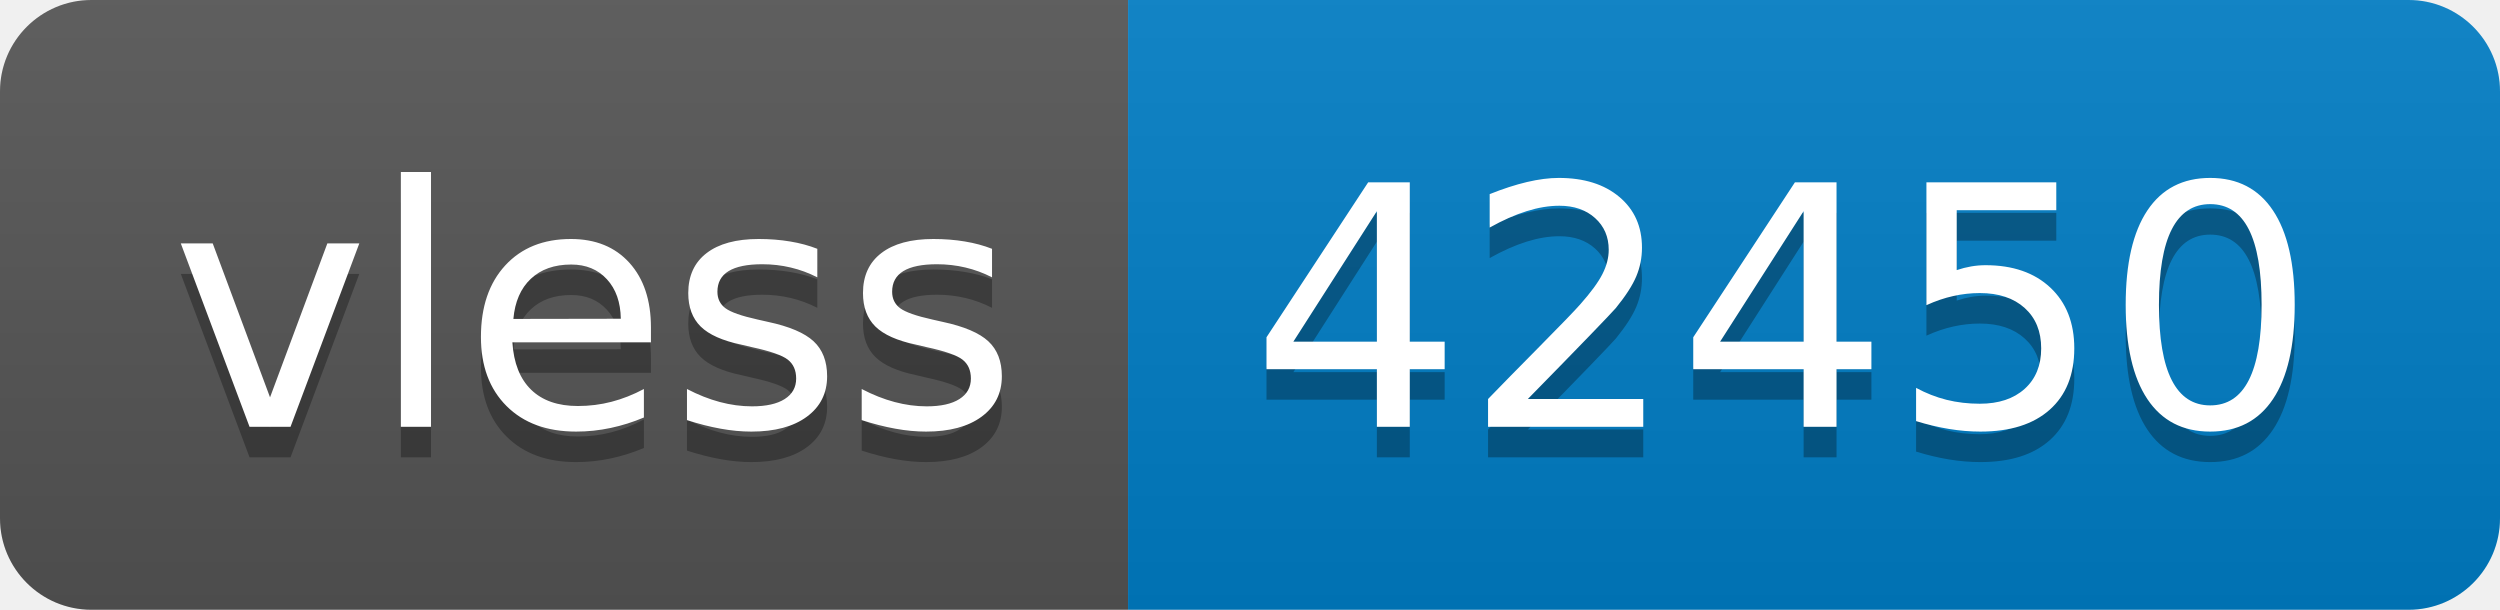
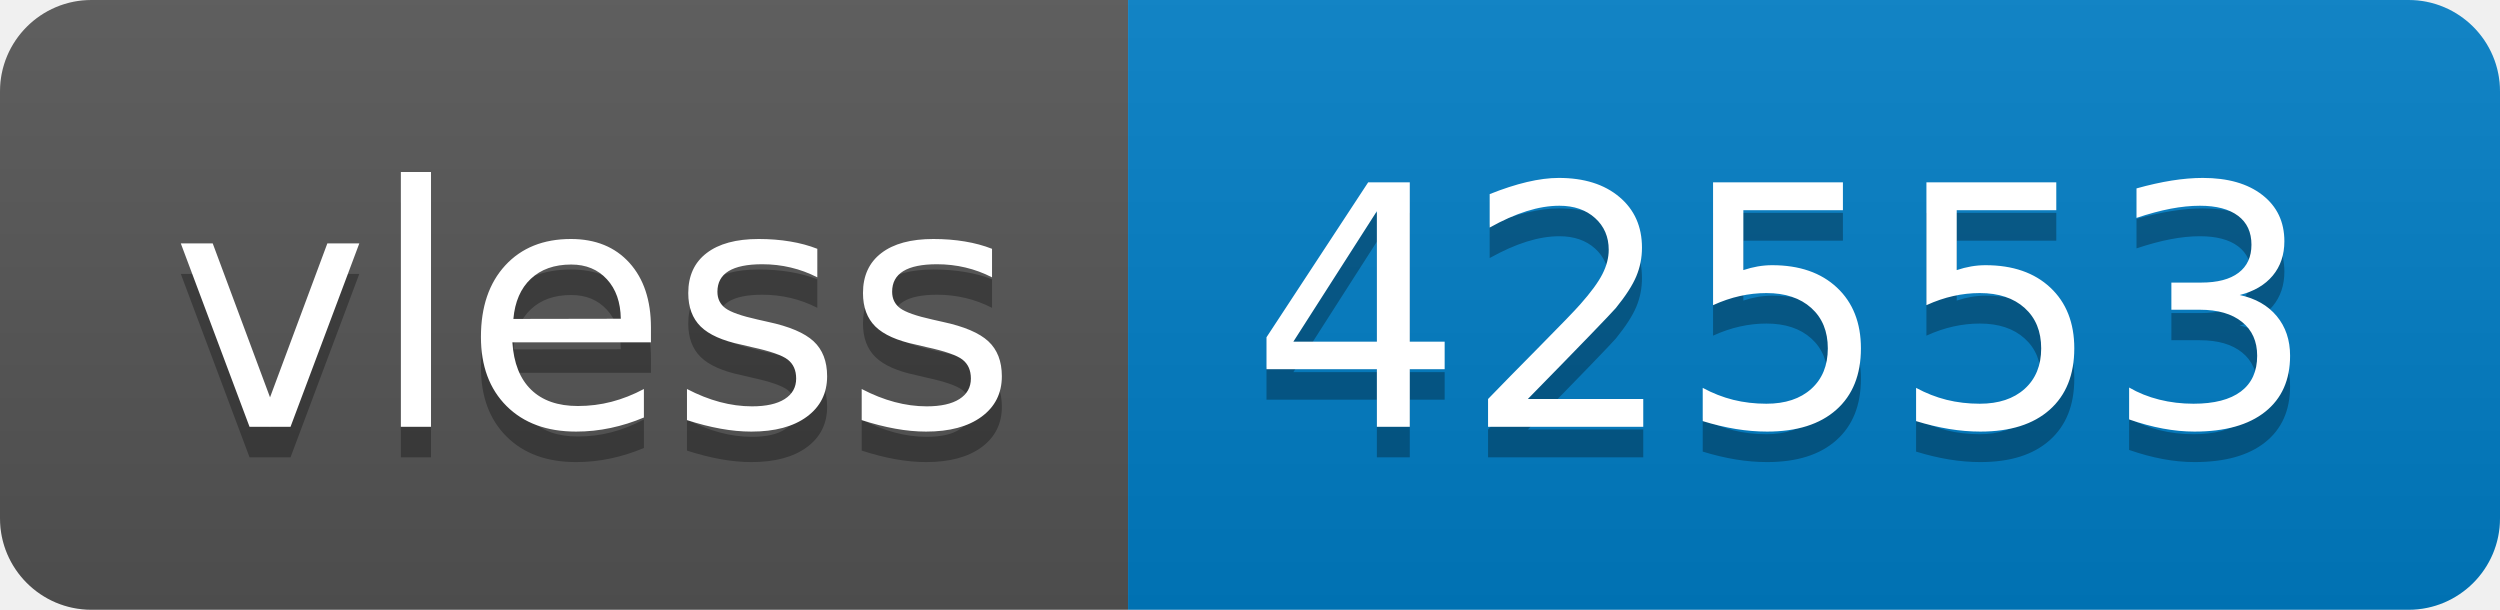
- <svg xmlns="http://www.w3.org/2000/svg" width="82" height="20" role="img" aria-label="vless: 42450">
+ <svg xmlns="http://www.w3.org/2000/svg" width="82" height="20" role="img" aria-label="vless: 42553">
  <linearGradient id="s" x2="0" y2="100%">
    <stop offset="0" stop-color="#bbb" stop-opacity=".1" />
    <stop offset="1" stop-opacity=".1" />
  </linearGradient>
  <clipPath id="r">
    <rect width="82" height="20" rx="3" fill="#fff" />
  </clipPath>
  <g clip-path="url(#r)">
    <rect width="37" height="20" fill="#555" />
    <rect x="37" width="45" height="20" fill="#007ec6" />
    <rect width="82" height="20" fill="url(#s)" />
  </g>
  <g fill="#fff" text-anchor="middle" font-family="Verdana,Geneva,DejaVu Sans,sans-serif" text-rendering="geometricPrecision" font-size="110">
    <text aria-hidden="true" x="195" y="150" fill="#010101" fill-opacity=".3" transform="scale(.1)" textLength="270">vless</text>
    <text x="195" y="140" transform="scale(.1)" fill="#fff" textLength="270">vless</text>
-     <text aria-hidden="true" x="585" y="150" fill="#010101" fill-opacity=".3" transform="scale(.1)" textLength="350">42450</text>
-     <text x="585" y="140" transform="scale(.1)" fill="#fff" textLength="350">42450</text>
+     <text aria-hidden="true" x="585" y="150" fill="#010101" fill-opacity=".3" transform="scale(.1)" textLength="350">42553</text>
+     <text x="585" y="140" transform="scale(.1)" fill="#fff" textLength="350">42553</text>
  </g>
</svg>
